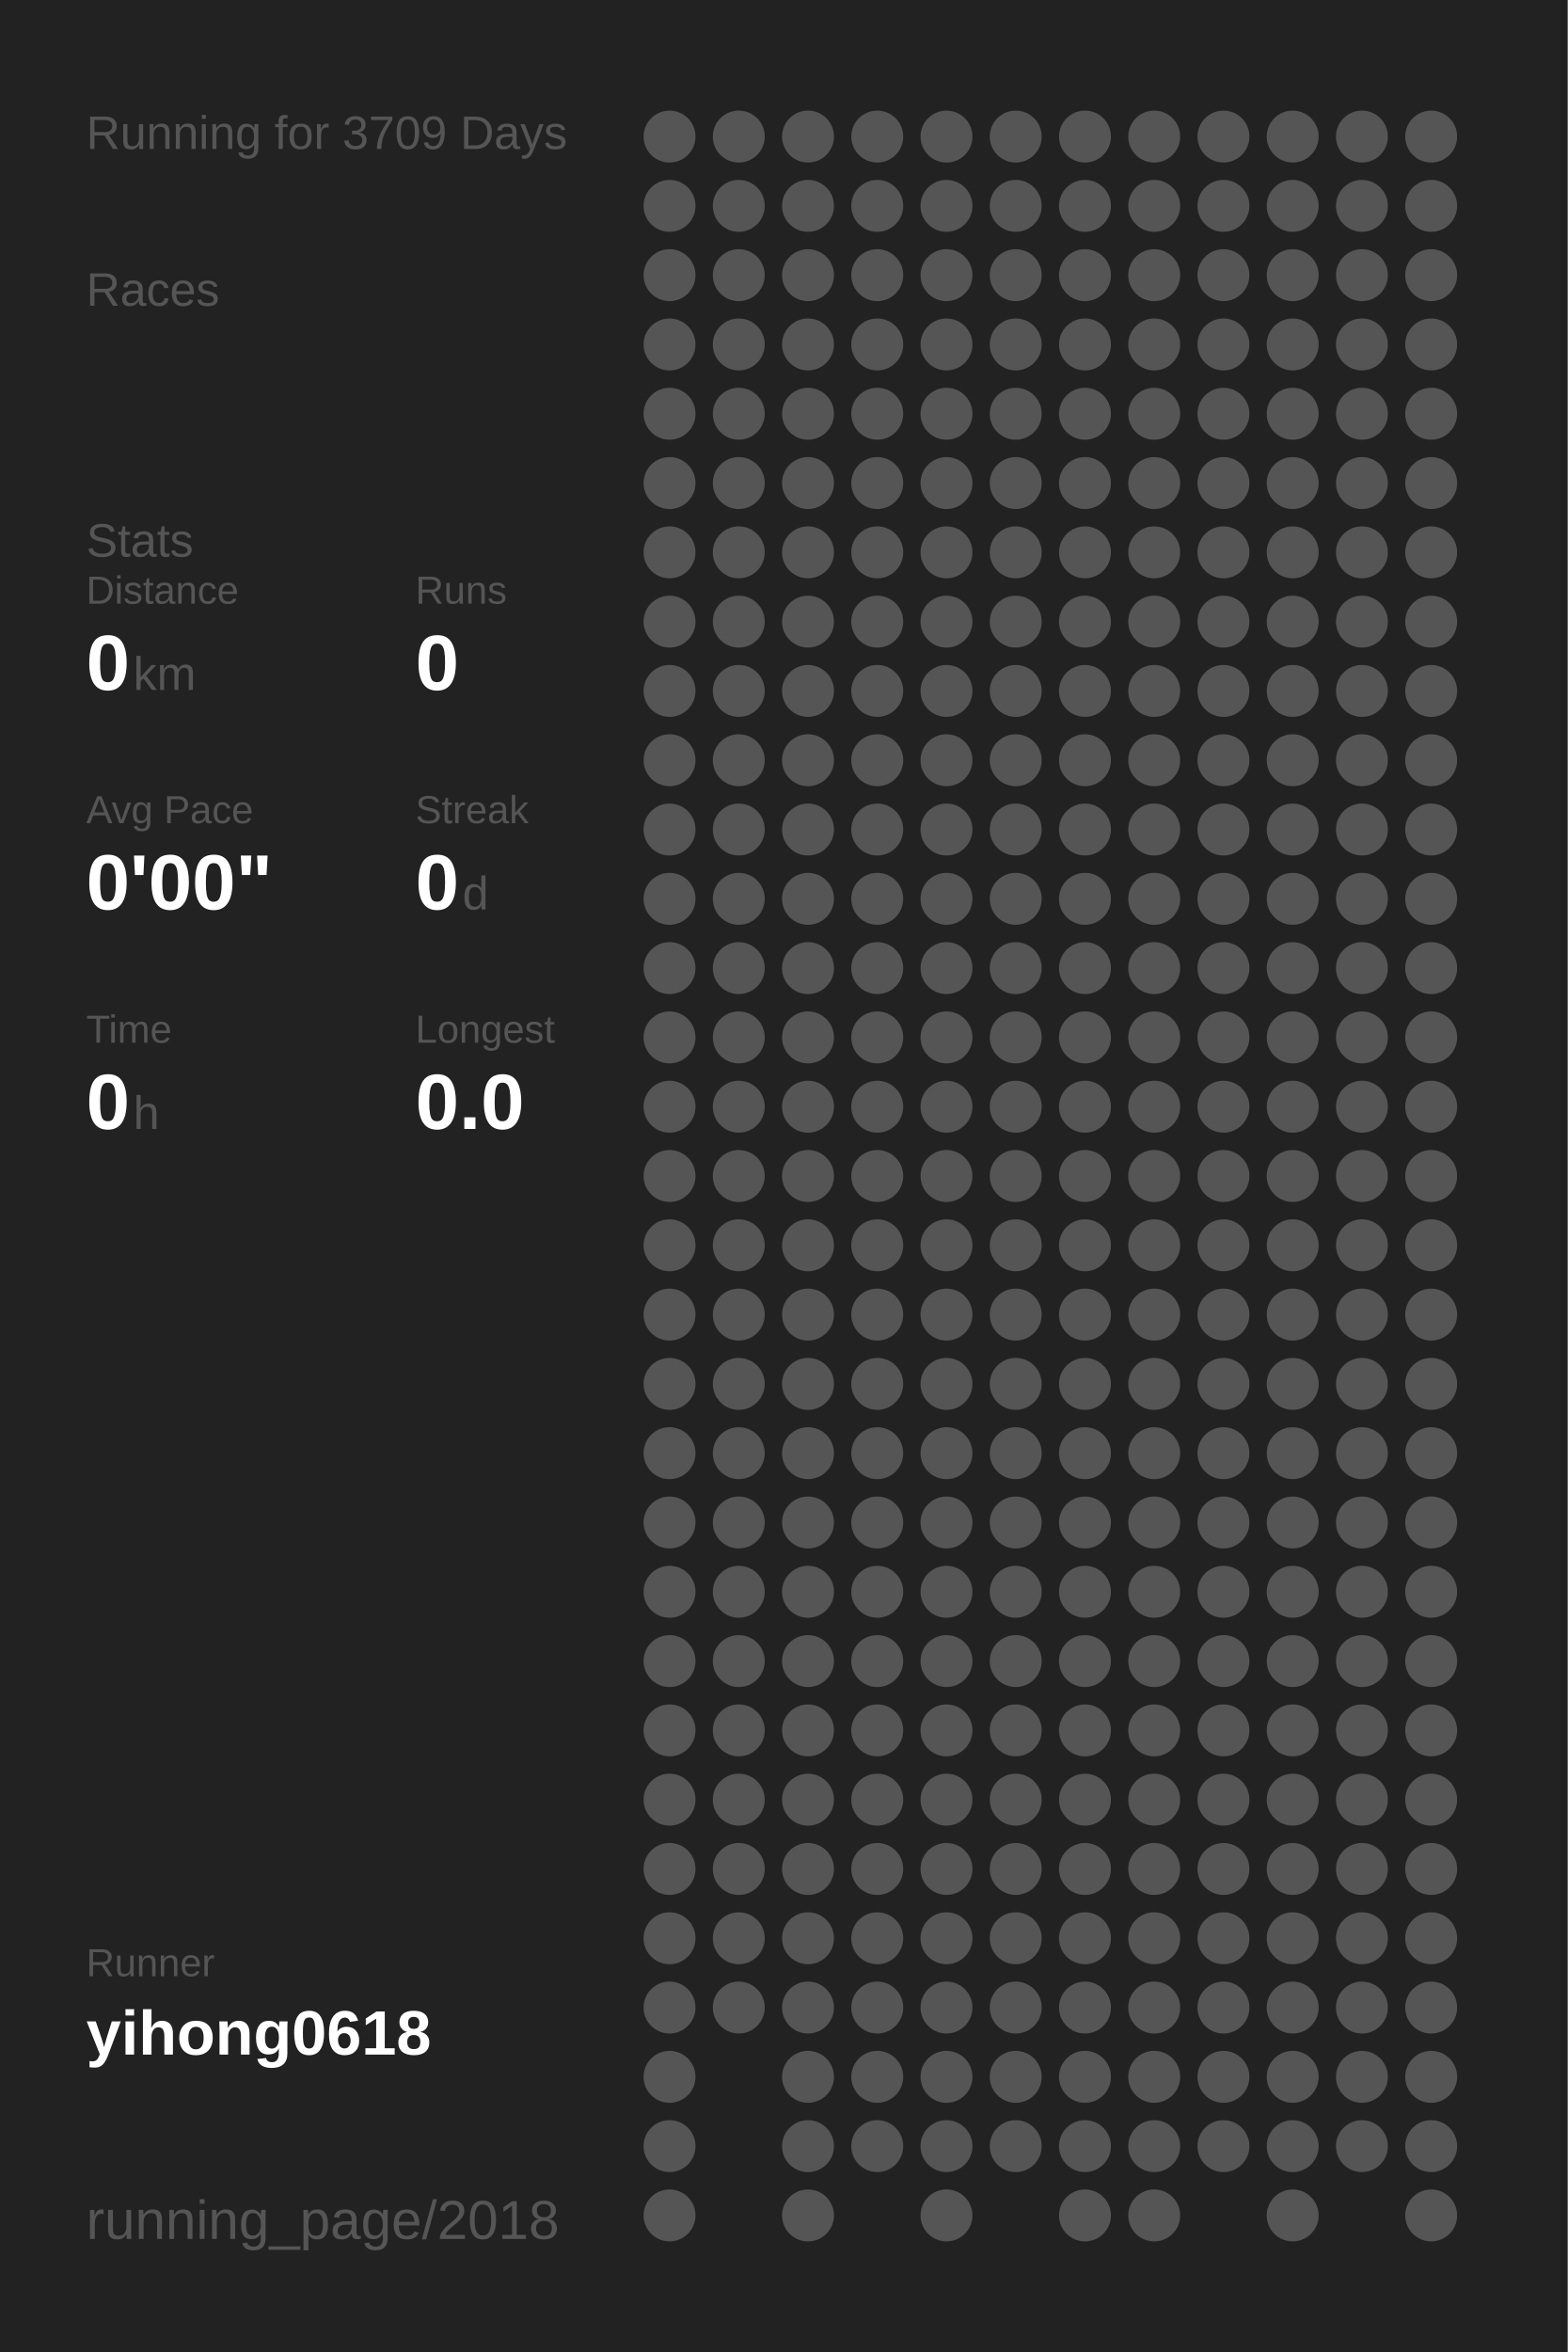
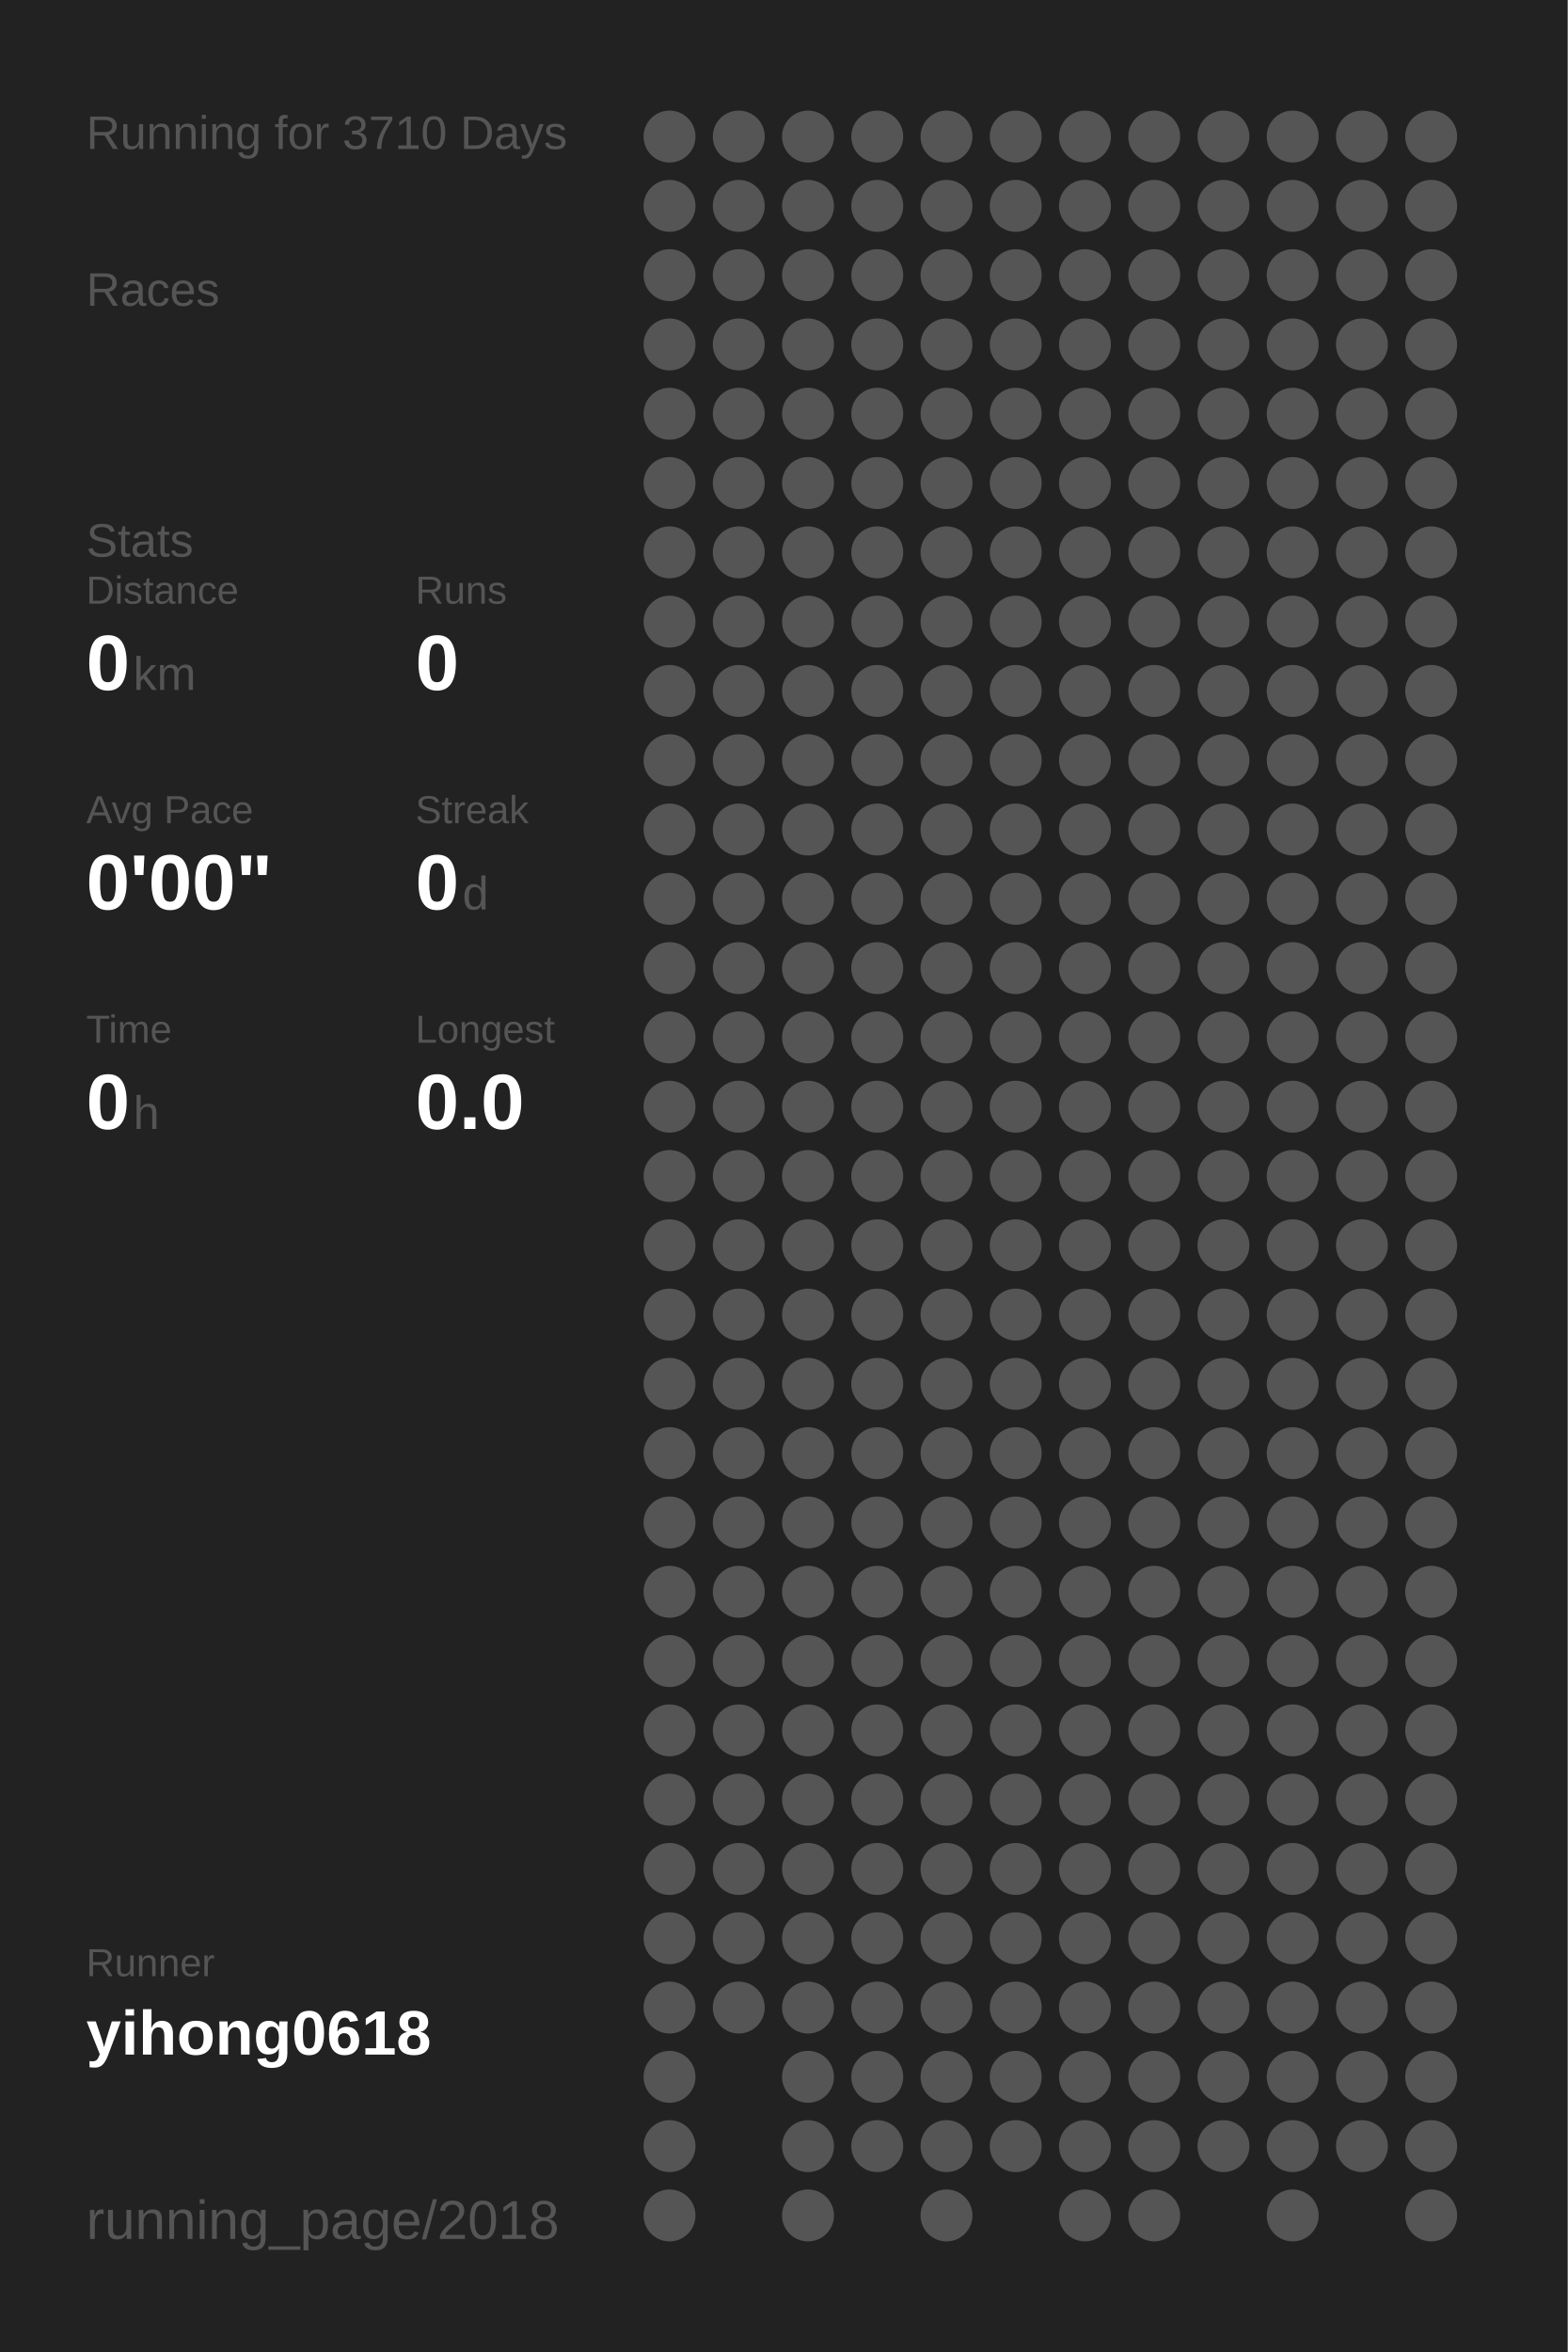
<svg xmlns="http://www.w3.org/2000/svg" baseProfile="full" height="300mm" version="1.1" viewBox="0,0,200,300" width="200mm">
  <defs />
  <rect fill="#222222" height="300" width="200" x="0" y="0" />
-   <text fill="#555555" style="font-size:6px; font-family:Arial;" x="11" y="19">Running for 3709 Days</text>
+   <text fill="#555555" style="font-size:6px; font-family:Arial;" x="11" y="19">Running for 3710 Days</text>
  <text fill="#555555" style="font-size:6px; font-family:Arial;" x="11" y="39">Races</text>
  <text fill="#555555" style="font-size:6px; font-family:Arial;" x="11" y="71">Stats</text>
  <text fill="#555555" style="font-size:5px; font-family:Arial;" x="11" y="77">Distance</text>
  <text fill="#FFFFFF" style="font-size:10px; font-family:Arial; font-weight:bold;" x="11" y="88">0</text>
  <text fill="#555555" style="font-size:6px; font-family:Arial;" x="17" y="88">km</text>
  <text fill="#555555" style="font-size:5px; font-family:Arial;" x="53" y="77">Runs</text>
  <text fill="#FFFFFF" style="font-size:10px; font-family:Arial; font-weight:bold;" x="53" y="88">0</text>
  <text fill="#555555" style="font-size:5px; font-family:Arial;" x="11" y="105">Avg Pace</text>
  <text fill="#FFFFFF" style="font-size:10px; font-family:Arial; font-weight:bold;" x="11" y="116">0'00"</text>
  <text fill="#555555" style="font-size:5px; font-family:Arial;" x="53" y="105">Streak</text>
  <text fill="#FFFFFF" style="font-size:10px; font-family:Arial; font-weight:bold;" x="53" y="116">0</text>
  <text fill="#555555" style="font-size:6px; font-family:Arial;" x="59" y="116">d</text>
  <text fill="#555555" style="font-size:5px; font-family:Arial;" x="11" y="133">Time</text>
  <text fill="#FFFFFF" style="font-size:10px; font-family:Arial; font-weight:bold;" x="11" y="144">0</text>
  <text fill="#555555" style="font-size:6px; font-family:Arial;" x="17" y="144">h</text>
  <text fill="#555555" style="font-size:5px; font-family:Arial;" x="53" y="133">Longest</text>
  <text fill="#FFFFFF" style="font-size:10px; font-family:Arial; font-weight:bold;" x="53" y="144">0.0</text>
  <text fill="#555555" style="font-size:5px; font-family:Arial;" x="11" y="252.065">Runner</text>
  <text fill="#FFFFFF" style="font-size:8px; font-family:Arial; font-weight:bold;" x="11" y="262.065">yihong0618</text>
  <text fill="#555555" style="font-size:7px; font-family:Arial;" x="11" y="285.581">running_page/2018</text>
  <circle cx="85.417" cy="17.419" fill="#555555" r="3.312" />
  <circle cx="85.417" cy="26.258" fill="#555555" r="3.312" />
  <circle cx="85.417" cy="35.097" fill="#555555" r="3.312" />
  <circle cx="85.417" cy="43.935" fill="#555555" r="3.312" />
  <circle cx="85.417" cy="52.774" fill="#555555" r="3.312" />
  <circle cx="85.417" cy="61.613" fill="#555555" r="3.312" />
  <circle cx="85.417" cy="70.452" fill="#555555" r="3.312" />
  <circle cx="85.417" cy="79.29" fill="#555555" r="3.312" />
  <circle cx="85.417" cy="88.129" fill="#555555" r="3.312" />
  <circle cx="85.417" cy="96.968" fill="#555555" r="3.312" />
  <circle cx="85.417" cy="105.806" fill="#555555" r="3.312" />
  <circle cx="85.417" cy="114.645" fill="#555555" r="3.312" />
  <circle cx="85.417" cy="123.484" fill="#555555" r="3.312" />
  <circle cx="85.417" cy="132.323" fill="#555555" r="3.312" />
  <circle cx="85.417" cy="141.161" fill="#555555" r="3.312" />
  <circle cx="85.417" cy="150" fill="#555555" r="3.312" />
  <circle cx="85.417" cy="158.839" fill="#555555" r="3.312" />
  <circle cx="85.417" cy="167.677" fill="#555555" r="3.312" />
  <circle cx="85.417" cy="176.516" fill="#555555" r="3.312" />
  <circle cx="85.417" cy="185.355" fill="#555555" r="3.312" />
  <circle cx="85.417" cy="194.194" fill="#555555" r="3.312" />
  <circle cx="85.417" cy="203.032" fill="#555555" r="3.312" />
  <circle cx="85.417" cy="211.871" fill="#555555" r="3.312" />
  <circle cx="85.417" cy="220.71" fill="#555555" r="3.312" />
  <circle cx="85.417" cy="229.548" fill="#555555" r="3.312" />
  <circle cx="85.417" cy="238.387" fill="#555555" r="3.312" />
  <circle cx="85.417" cy="247.226" fill="#555555" r="3.312" />
  <circle cx="85.417" cy="256.065" fill="#555555" r="3.312" />
  <circle cx="85.417" cy="264.903" fill="#555555" r="3.312" />
  <circle cx="85.417" cy="273.742" fill="#555555" r="3.312" />
  <circle cx="85.417" cy="282.581" fill="#555555" r="3.312" />
  <circle cx="94.25" cy="17.419" fill="#555555" r="3.312" />
  <circle cx="94.25" cy="26.258" fill="#555555" r="3.312" />
  <circle cx="94.25" cy="35.097" fill="#555555" r="3.312" />
  <circle cx="94.25" cy="43.935" fill="#555555" r="3.312" />
  <circle cx="94.25" cy="52.774" fill="#555555" r="3.312" />
  <circle cx="94.25" cy="61.613" fill="#555555" r="3.312" />
  <circle cx="94.25" cy="70.452" fill="#555555" r="3.312" />
  <circle cx="94.25" cy="79.29" fill="#555555" r="3.312" />
  <circle cx="94.25" cy="88.129" fill="#555555" r="3.312" />
  <circle cx="94.25" cy="96.968" fill="#555555" r="3.312" />
  <circle cx="94.25" cy="105.806" fill="#555555" r="3.312" />
  <circle cx="94.25" cy="114.645" fill="#555555" r="3.312" />
  <circle cx="94.25" cy="123.484" fill="#555555" r="3.312" />
  <circle cx="94.25" cy="132.323" fill="#555555" r="3.312" />
  <circle cx="94.25" cy="141.161" fill="#555555" r="3.312" />
  <circle cx="94.25" cy="150" fill="#555555" r="3.312" />
  <circle cx="94.25" cy="158.839" fill="#555555" r="3.312" />
  <circle cx="94.25" cy="167.677" fill="#555555" r="3.312" />
  <circle cx="94.25" cy="176.516" fill="#555555" r="3.312" />
  <circle cx="94.25" cy="185.355" fill="#555555" r="3.312" />
  <circle cx="94.25" cy="194.194" fill="#555555" r="3.312" />
  <circle cx="94.25" cy="203.032" fill="#555555" r="3.312" />
  <circle cx="94.25" cy="211.871" fill="#555555" r="3.312" />
  <circle cx="94.25" cy="220.71" fill="#555555" r="3.312" />
  <circle cx="94.25" cy="229.548" fill="#555555" r="3.312" />
  <circle cx="94.25" cy="238.387" fill="#555555" r="3.312" />
  <circle cx="94.25" cy="247.226" fill="#555555" r="3.312" />
  <circle cx="94.25" cy="256.065" fill="#555555" r="3.312" />
  <circle cx="103.083" cy="17.419" fill="#555555" r="3.312" />
  <circle cx="103.083" cy="26.258" fill="#555555" r="3.312" />
  <circle cx="103.083" cy="35.097" fill="#555555" r="3.312" />
  <circle cx="103.083" cy="43.935" fill="#555555" r="3.312" />
  <circle cx="103.083" cy="52.774" fill="#555555" r="3.312" />
  <circle cx="103.083" cy="61.613" fill="#555555" r="3.312" />
  <circle cx="103.083" cy="70.452" fill="#555555" r="3.312" />
  <circle cx="103.083" cy="79.29" fill="#555555" r="3.312" />
  <circle cx="103.083" cy="88.129" fill="#555555" r="3.312" />
  <circle cx="103.083" cy="96.968" fill="#555555" r="3.312" />
  <circle cx="103.083" cy="105.806" fill="#555555" r="3.312" />
  <circle cx="103.083" cy="114.645" fill="#555555" r="3.312" />
  <circle cx="103.083" cy="123.484" fill="#555555" r="3.312" />
  <circle cx="103.083" cy="132.323" fill="#555555" r="3.312" />
  <circle cx="103.083" cy="141.161" fill="#555555" r="3.312" />
  <circle cx="103.083" cy="150" fill="#555555" r="3.312" />
  <circle cx="103.083" cy="158.839" fill="#555555" r="3.312" />
  <circle cx="103.083" cy="167.677" fill="#555555" r="3.312" />
  <circle cx="103.083" cy="176.516" fill="#555555" r="3.312" />
  <circle cx="103.083" cy="185.355" fill="#555555" r="3.312" />
  <circle cx="103.083" cy="194.194" fill="#555555" r="3.312" />
  <circle cx="103.083" cy="203.032" fill="#555555" r="3.312" />
  <circle cx="103.083" cy="211.871" fill="#555555" r="3.312" />
  <circle cx="103.083" cy="220.71" fill="#555555" r="3.312" />
  <circle cx="103.083" cy="229.548" fill="#555555" r="3.312" />
  <circle cx="103.083" cy="238.387" fill="#555555" r="3.312" />
  <circle cx="103.083" cy="247.226" fill="#555555" r="3.312" />
  <circle cx="103.083" cy="256.065" fill="#555555" r="3.312" />
  <circle cx="103.083" cy="264.903" fill="#555555" r="3.312" />
  <circle cx="103.083" cy="273.742" fill="#555555" r="3.312" />
  <circle cx="103.083" cy="282.581" fill="#555555" r="3.312" />
  <circle cx="111.917" cy="17.419" fill="#555555" r="3.312" />
  <circle cx="111.917" cy="26.258" fill="#555555" r="3.312" />
  <circle cx="111.917" cy="35.097" fill="#555555" r="3.312" />
  <circle cx="111.917" cy="43.935" fill="#555555" r="3.312" />
  <circle cx="111.917" cy="52.774" fill="#555555" r="3.312" />
  <circle cx="111.917" cy="61.613" fill="#555555" r="3.312" />
  <circle cx="111.917" cy="70.452" fill="#555555" r="3.312" />
  <circle cx="111.917" cy="79.29" fill="#555555" r="3.312" />
  <circle cx="111.917" cy="88.129" fill="#555555" r="3.312" />
  <circle cx="111.917" cy="96.968" fill="#555555" r="3.312" />
  <circle cx="111.917" cy="105.806" fill="#555555" r="3.312" />
  <circle cx="111.917" cy="114.645" fill="#555555" r="3.312" />
  <circle cx="111.917" cy="123.484" fill="#555555" r="3.312" />
  <circle cx="111.917" cy="132.323" fill="#555555" r="3.312" />
  <circle cx="111.917" cy="141.161" fill="#555555" r="3.312" />
  <circle cx="111.917" cy="150" fill="#555555" r="3.312" />
  <circle cx="111.917" cy="158.839" fill="#555555" r="3.312" />
  <circle cx="111.917" cy="167.677" fill="#555555" r="3.312" />
  <circle cx="111.917" cy="176.516" fill="#555555" r="3.312" />
  <circle cx="111.917" cy="185.355" fill="#555555" r="3.312" />
  <circle cx="111.917" cy="194.194" fill="#555555" r="3.312" />
  <circle cx="111.917" cy="203.032" fill="#555555" r="3.312" />
  <circle cx="111.917" cy="211.871" fill="#555555" r="3.312" />
  <circle cx="111.917" cy="220.71" fill="#555555" r="3.312" />
  <circle cx="111.917" cy="229.548" fill="#555555" r="3.312" />
  <circle cx="111.917" cy="238.387" fill="#555555" r="3.312" />
  <circle cx="111.917" cy="247.226" fill="#555555" r="3.312" />
  <circle cx="111.917" cy="256.065" fill="#555555" r="3.312" />
  <circle cx="111.917" cy="264.903" fill="#555555" r="3.312" />
  <circle cx="111.917" cy="273.742" fill="#555555" r="3.312" />
  <circle cx="120.75" cy="17.419" fill="#555555" r="3.312" />
  <circle cx="120.75" cy="26.258" fill="#555555" r="3.312" />
  <circle cx="120.75" cy="35.097" fill="#555555" r="3.312" />
  <circle cx="120.75" cy="43.935" fill="#555555" r="3.312" />
  <circle cx="120.75" cy="52.774" fill="#555555" r="3.312" />
  <circle cx="120.75" cy="61.613" fill="#555555" r="3.312" />
  <circle cx="120.75" cy="70.452" fill="#555555" r="3.312" />
  <circle cx="120.75" cy="79.29" fill="#555555" r="3.312" />
  <circle cx="120.75" cy="88.129" fill="#555555" r="3.312" />
  <circle cx="120.75" cy="96.968" fill="#555555" r="3.312" />
  <circle cx="120.75" cy="105.806" fill="#555555" r="3.312" />
  <circle cx="120.75" cy="114.645" fill="#555555" r="3.312" />
  <circle cx="120.75" cy="123.484" fill="#555555" r="3.312" />
  <circle cx="120.75" cy="132.323" fill="#555555" r="3.312" />
  <circle cx="120.75" cy="141.161" fill="#555555" r="3.312" />
  <circle cx="120.75" cy="150" fill="#555555" r="3.312" />
  <circle cx="120.75" cy="158.839" fill="#555555" r="3.312" />
  <circle cx="120.75" cy="167.677" fill="#555555" r="3.312" />
  <circle cx="120.75" cy="176.516" fill="#555555" r="3.312" />
  <circle cx="120.75" cy="185.355" fill="#555555" r="3.312" />
  <circle cx="120.75" cy="194.194" fill="#555555" r="3.312" />
  <circle cx="120.75" cy="203.032" fill="#555555" r="3.312" />
  <circle cx="120.75" cy="211.871" fill="#555555" r="3.312" />
  <circle cx="120.75" cy="220.71" fill="#555555" r="3.312" />
  <circle cx="120.75" cy="229.548" fill="#555555" r="3.312" />
  <circle cx="120.75" cy="238.387" fill="#555555" r="3.312" />
  <circle cx="120.75" cy="247.226" fill="#555555" r="3.312" />
  <circle cx="120.75" cy="256.065" fill="#555555" r="3.312" />
  <circle cx="120.75" cy="264.903" fill="#555555" r="3.312" />
  <circle cx="120.75" cy="273.742" fill="#555555" r="3.312" />
  <circle cx="120.75" cy="282.581" fill="#555555" r="3.312" />
  <circle cx="129.583" cy="17.419" fill="#555555" r="3.312" />
  <circle cx="129.583" cy="26.258" fill="#555555" r="3.312" />
  <circle cx="129.583" cy="35.097" fill="#555555" r="3.312" />
  <circle cx="129.583" cy="43.935" fill="#555555" r="3.312" />
  <circle cx="129.583" cy="52.774" fill="#555555" r="3.312" />
  <circle cx="129.583" cy="61.613" fill="#555555" r="3.312" />
  <circle cx="129.583" cy="70.452" fill="#555555" r="3.312" />
  <circle cx="129.583" cy="79.29" fill="#555555" r="3.312" />
  <circle cx="129.583" cy="88.129" fill="#555555" r="3.312" />
  <circle cx="129.583" cy="96.968" fill="#555555" r="3.312" />
  <circle cx="129.583" cy="105.806" fill="#555555" r="3.312" />
  <circle cx="129.583" cy="114.645" fill="#555555" r="3.312" />
  <circle cx="129.583" cy="123.484" fill="#555555" r="3.312" />
  <circle cx="129.583" cy="132.323" fill="#555555" r="3.312" />
  <circle cx="129.583" cy="141.161" fill="#555555" r="3.312" />
  <circle cx="129.583" cy="150" fill="#555555" r="3.312" />
  <circle cx="129.583" cy="158.839" fill="#555555" r="3.312" />
  <circle cx="129.583" cy="167.677" fill="#555555" r="3.312" />
  <circle cx="129.583" cy="176.516" fill="#555555" r="3.312" />
  <circle cx="129.583" cy="185.355" fill="#555555" r="3.312" />
  <circle cx="129.583" cy="194.194" fill="#555555" r="3.312" />
  <circle cx="129.583" cy="203.032" fill="#555555" r="3.312" />
  <circle cx="129.583" cy="211.871" fill="#555555" r="3.312" />
  <circle cx="129.583" cy="220.71" fill="#555555" r="3.312" />
  <circle cx="129.583" cy="229.548" fill="#555555" r="3.312" />
  <circle cx="129.583" cy="238.387" fill="#555555" r="3.312" />
  <circle cx="129.583" cy="247.226" fill="#555555" r="3.312" />
  <circle cx="129.583" cy="256.065" fill="#555555" r="3.312" />
  <circle cx="129.583" cy="264.903" fill="#555555" r="3.312" />
  <circle cx="129.583" cy="273.742" fill="#555555" r="3.312" />
  <circle cx="138.417" cy="17.419" fill="#555555" r="3.312" />
  <circle cx="138.417" cy="26.258" fill="#555555" r="3.312" />
  <circle cx="138.417" cy="35.097" fill="#555555" r="3.312" />
  <circle cx="138.417" cy="43.935" fill="#555555" r="3.312" />
  <circle cx="138.417" cy="52.774" fill="#555555" r="3.312" />
  <circle cx="138.417" cy="61.613" fill="#555555" r="3.312" />
  <circle cx="138.417" cy="70.452" fill="#555555" r="3.312" />
  <circle cx="138.417" cy="79.29" fill="#555555" r="3.312" />
  <circle cx="138.417" cy="88.129" fill="#555555" r="3.312" />
  <circle cx="138.417" cy="96.968" fill="#555555" r="3.312" />
  <circle cx="138.417" cy="105.806" fill="#555555" r="3.312" />
  <circle cx="138.417" cy="114.645" fill="#555555" r="3.312" />
  <circle cx="138.417" cy="123.484" fill="#555555" r="3.312" />
  <circle cx="138.417" cy="132.323" fill="#555555" r="3.312" />
  <circle cx="138.417" cy="141.161" fill="#555555" r="3.312" />
  <circle cx="138.417" cy="150" fill="#555555" r="3.312" />
  <circle cx="138.417" cy="158.839" fill="#555555" r="3.312" />
  <circle cx="138.417" cy="167.677" fill="#555555" r="3.312" />
  <circle cx="138.417" cy="176.516" fill="#555555" r="3.312" />
  <circle cx="138.417" cy="185.355" fill="#555555" r="3.312" />
  <circle cx="138.417" cy="194.194" fill="#555555" r="3.312" />
  <circle cx="138.417" cy="203.032" fill="#555555" r="3.312" />
  <circle cx="138.417" cy="211.871" fill="#555555" r="3.312" />
  <circle cx="138.417" cy="220.71" fill="#555555" r="3.312" />
  <circle cx="138.417" cy="229.548" fill="#555555" r="3.312" />
  <circle cx="138.417" cy="238.387" fill="#555555" r="3.312" />
  <circle cx="138.417" cy="247.226" fill="#555555" r="3.312" />
  <circle cx="138.417" cy="256.065" fill="#555555" r="3.312" />
  <circle cx="138.417" cy="264.903" fill="#555555" r="3.312" />
  <circle cx="138.417" cy="273.742" fill="#555555" r="3.312" />
  <circle cx="138.417" cy="282.581" fill="#555555" r="3.312" />
  <circle cx="147.25" cy="17.419" fill="#555555" r="3.312" />
  <circle cx="147.25" cy="26.258" fill="#555555" r="3.312" />
  <circle cx="147.25" cy="35.097" fill="#555555" r="3.312" />
  <circle cx="147.25" cy="43.935" fill="#555555" r="3.312" />
  <circle cx="147.25" cy="52.774" fill="#555555" r="3.312" />
  <circle cx="147.25" cy="61.613" fill="#555555" r="3.312" />
  <circle cx="147.25" cy="70.452" fill="#555555" r="3.312" />
  <circle cx="147.25" cy="79.29" fill="#555555" r="3.312" />
  <circle cx="147.25" cy="88.129" fill="#555555" r="3.312" />
  <circle cx="147.25" cy="96.968" fill="#555555" r="3.312" />
  <circle cx="147.25" cy="105.806" fill="#555555" r="3.312" />
  <circle cx="147.25" cy="114.645" fill="#555555" r="3.312" />
  <circle cx="147.25" cy="123.484" fill="#555555" r="3.312" />
  <circle cx="147.25" cy="132.323" fill="#555555" r="3.312" />
  <circle cx="147.25" cy="141.161" fill="#555555" r="3.312" />
  <circle cx="147.25" cy="150" fill="#555555" r="3.312" />
  <circle cx="147.25" cy="158.839" fill="#555555" r="3.312" />
  <circle cx="147.25" cy="167.677" fill="#555555" r="3.312" />
  <circle cx="147.25" cy="176.516" fill="#555555" r="3.312" />
  <circle cx="147.25" cy="185.355" fill="#555555" r="3.312" />
  <circle cx="147.25" cy="194.194" fill="#555555" r="3.312" />
  <circle cx="147.25" cy="203.032" fill="#555555" r="3.312" />
  <circle cx="147.25" cy="211.871" fill="#555555" r="3.312" />
  <circle cx="147.25" cy="220.71" fill="#555555" r="3.312" />
  <circle cx="147.25" cy="229.548" fill="#555555" r="3.312" />
  <circle cx="147.25" cy="238.387" fill="#555555" r="3.312" />
  <circle cx="147.25" cy="247.226" fill="#555555" r="3.312" />
  <circle cx="147.25" cy="256.065" fill="#555555" r="3.312" />
  <circle cx="147.25" cy="264.903" fill="#555555" r="3.312" />
  <circle cx="147.25" cy="273.742" fill="#555555" r="3.312" />
  <circle cx="147.25" cy="282.581" fill="#555555" r="3.312" />
  <circle cx="156.083" cy="17.419" fill="#555555" r="3.312" />
  <circle cx="156.083" cy="26.258" fill="#555555" r="3.312" />
  <circle cx="156.083" cy="35.097" fill="#555555" r="3.312" />
  <circle cx="156.083" cy="43.935" fill="#555555" r="3.312" />
  <circle cx="156.083" cy="52.774" fill="#555555" r="3.312" />
  <circle cx="156.083" cy="61.613" fill="#555555" r="3.312" />
  <circle cx="156.083" cy="70.452" fill="#555555" r="3.312" />
  <circle cx="156.083" cy="79.29" fill="#555555" r="3.312" />
  <circle cx="156.083" cy="88.129" fill="#555555" r="3.312" />
  <circle cx="156.083" cy="96.968" fill="#555555" r="3.312" />
  <circle cx="156.083" cy="105.806" fill="#555555" r="3.312" />
  <circle cx="156.083" cy="114.645" fill="#555555" r="3.312" />
  <circle cx="156.083" cy="123.484" fill="#555555" r="3.312" />
  <circle cx="156.083" cy="132.323" fill="#555555" r="3.312" />
  <circle cx="156.083" cy="141.161" fill="#555555" r="3.312" />
  <circle cx="156.083" cy="150" fill="#555555" r="3.312" />
  <circle cx="156.083" cy="158.839" fill="#555555" r="3.312" />
  <circle cx="156.083" cy="167.677" fill="#555555" r="3.312" />
  <circle cx="156.083" cy="176.516" fill="#555555" r="3.312" />
  <circle cx="156.083" cy="185.355" fill="#555555" r="3.312" />
  <circle cx="156.083" cy="194.194" fill="#555555" r="3.312" />
  <circle cx="156.083" cy="203.032" fill="#555555" r="3.312" />
  <circle cx="156.083" cy="211.871" fill="#555555" r="3.312" />
  <circle cx="156.083" cy="220.71" fill="#555555" r="3.312" />
  <circle cx="156.083" cy="229.548" fill="#555555" r="3.312" />
  <circle cx="156.083" cy="238.387" fill="#555555" r="3.312" />
  <circle cx="156.083" cy="247.226" fill="#555555" r="3.312" />
  <circle cx="156.083" cy="256.065" fill="#555555" r="3.312" />
  <circle cx="156.083" cy="264.903" fill="#555555" r="3.312" />
  <circle cx="156.083" cy="273.742" fill="#555555" r="3.312" />
  <circle cx="164.917" cy="17.419" fill="#555555" r="3.312" />
  <circle cx="164.917" cy="26.258" fill="#555555" r="3.312" />
  <circle cx="164.917" cy="35.097" fill="#555555" r="3.312" />
  <circle cx="164.917" cy="43.935" fill="#555555" r="3.312" />
  <circle cx="164.917" cy="52.774" fill="#555555" r="3.312" />
  <circle cx="164.917" cy="61.613" fill="#555555" r="3.312" />
  <circle cx="164.917" cy="70.452" fill="#555555" r="3.312" />
  <circle cx="164.917" cy="79.29" fill="#555555" r="3.312" />
  <circle cx="164.917" cy="88.129" fill="#555555" r="3.312" />
  <circle cx="164.917" cy="96.968" fill="#555555" r="3.312" />
  <circle cx="164.917" cy="105.806" fill="#555555" r="3.312" />
  <circle cx="164.917" cy="114.645" fill="#555555" r="3.312" />
  <circle cx="164.917" cy="123.484" fill="#555555" r="3.312" />
  <circle cx="164.917" cy="132.323" fill="#555555" r="3.312" />
  <circle cx="164.917" cy="141.161" fill="#555555" r="3.312" />
  <circle cx="164.917" cy="150" fill="#555555" r="3.312" />
  <circle cx="164.917" cy="158.839" fill="#555555" r="3.312" />
  <circle cx="164.917" cy="167.677" fill="#555555" r="3.312" />
  <circle cx="164.917" cy="176.516" fill="#555555" r="3.312" />
  <circle cx="164.917" cy="185.355" fill="#555555" r="3.312" />
  <circle cx="164.917" cy="194.194" fill="#555555" r="3.312" />
  <circle cx="164.917" cy="203.032" fill="#555555" r="3.312" />
  <circle cx="164.917" cy="211.871" fill="#555555" r="3.312" />
  <circle cx="164.917" cy="220.71" fill="#555555" r="3.312" />
  <circle cx="164.917" cy="229.548" fill="#555555" r="3.312" />
  <circle cx="164.917" cy="238.387" fill="#555555" r="3.312" />
  <circle cx="164.917" cy="247.226" fill="#555555" r="3.312" />
  <circle cx="164.917" cy="256.065" fill="#555555" r="3.312" />
  <circle cx="164.917" cy="264.903" fill="#555555" r="3.312" />
  <circle cx="164.917" cy="273.742" fill="#555555" r="3.312" />
  <circle cx="164.917" cy="282.581" fill="#555555" r="3.312" />
  <circle cx="173.75" cy="17.419" fill="#555555" r="3.312" />
  <circle cx="173.75" cy="26.258" fill="#555555" r="3.312" />
  <circle cx="173.75" cy="35.097" fill="#555555" r="3.312" />
  <circle cx="173.75" cy="43.935" fill="#555555" r="3.312" />
  <circle cx="173.75" cy="52.774" fill="#555555" r="3.312" />
  <circle cx="173.75" cy="61.613" fill="#555555" r="3.312" />
  <circle cx="173.75" cy="70.452" fill="#555555" r="3.312" />
  <circle cx="173.75" cy="79.29" fill="#555555" r="3.312" />
  <circle cx="173.75" cy="88.129" fill="#555555" r="3.312" />
  <circle cx="173.75" cy="96.968" fill="#555555" r="3.312" />
  <circle cx="173.75" cy="105.806" fill="#555555" r="3.312" />
  <circle cx="173.75" cy="114.645" fill="#555555" r="3.312" />
  <circle cx="173.75" cy="123.484" fill="#555555" r="3.312" />
  <circle cx="173.75" cy="132.323" fill="#555555" r="3.312" />
  <circle cx="173.75" cy="141.161" fill="#555555" r="3.312" />
  <circle cx="173.75" cy="150" fill="#555555" r="3.312" />
  <circle cx="173.75" cy="158.839" fill="#555555" r="3.312" />
  <circle cx="173.75" cy="167.677" fill="#555555" r="3.312" />
  <circle cx="173.75" cy="176.516" fill="#555555" r="3.312" />
  <circle cx="173.75" cy="185.355" fill="#555555" r="3.312" />
  <circle cx="173.75" cy="194.194" fill="#555555" r="3.312" />
  <circle cx="173.75" cy="203.032" fill="#555555" r="3.312" />
  <circle cx="173.75" cy="211.871" fill="#555555" r="3.312" />
  <circle cx="173.75" cy="220.71" fill="#555555" r="3.312" />
  <circle cx="173.75" cy="229.548" fill="#555555" r="3.312" />
  <circle cx="173.75" cy="238.387" fill="#555555" r="3.312" />
  <circle cx="173.75" cy="247.226" fill="#555555" r="3.312" />
  <circle cx="173.75" cy="256.065" fill="#555555" r="3.312" />
  <circle cx="173.75" cy="264.903" fill="#555555" r="3.312" />
  <circle cx="173.75" cy="273.742" fill="#555555" r="3.312" />
  <circle cx="182.583" cy="17.419" fill="#555555" r="3.312" />
  <circle cx="182.583" cy="26.258" fill="#555555" r="3.312" />
  <circle cx="182.583" cy="35.097" fill="#555555" r="3.312" />
  <circle cx="182.583" cy="43.935" fill="#555555" r="3.312" />
  <circle cx="182.583" cy="52.774" fill="#555555" r="3.312" />
  <circle cx="182.583" cy="61.613" fill="#555555" r="3.312" />
  <circle cx="182.583" cy="70.452" fill="#555555" r="3.312" />
  <circle cx="182.583" cy="79.29" fill="#555555" r="3.312" />
  <circle cx="182.583" cy="88.129" fill="#555555" r="3.312" />
  <circle cx="182.583" cy="96.968" fill="#555555" r="3.312" />
  <circle cx="182.583" cy="105.806" fill="#555555" r="3.312" />
  <circle cx="182.583" cy="114.645" fill="#555555" r="3.312" />
  <circle cx="182.583" cy="123.484" fill="#555555" r="3.312" />
  <circle cx="182.583" cy="132.323" fill="#555555" r="3.312" />
  <circle cx="182.583" cy="141.161" fill="#555555" r="3.312" />
  <circle cx="182.583" cy="150" fill="#555555" r="3.312" />
  <circle cx="182.583" cy="158.839" fill="#555555" r="3.312" />
  <circle cx="182.583" cy="167.677" fill="#555555" r="3.312" />
  <circle cx="182.583" cy="176.516" fill="#555555" r="3.312" />
  <circle cx="182.583" cy="185.355" fill="#555555" r="3.312" />
  <circle cx="182.583" cy="194.194" fill="#555555" r="3.312" />
  <circle cx="182.583" cy="203.032" fill="#555555" r="3.312" />
  <circle cx="182.583" cy="211.871" fill="#555555" r="3.312" />
  <circle cx="182.583" cy="220.71" fill="#555555" r="3.312" />
  <circle cx="182.583" cy="229.548" fill="#555555" r="3.312" />
  <circle cx="182.583" cy="238.387" fill="#555555" r="3.312" />
  <circle cx="182.583" cy="247.226" fill="#555555" r="3.312" />
  <circle cx="182.583" cy="256.065" fill="#555555" r="3.312" />
  <circle cx="182.583" cy="264.903" fill="#555555" r="3.312" />
  <circle cx="182.583" cy="273.742" fill="#555555" r="3.312" />
  <circle cx="182.583" cy="282.581" fill="#555555" r="3.312" />
</svg>
